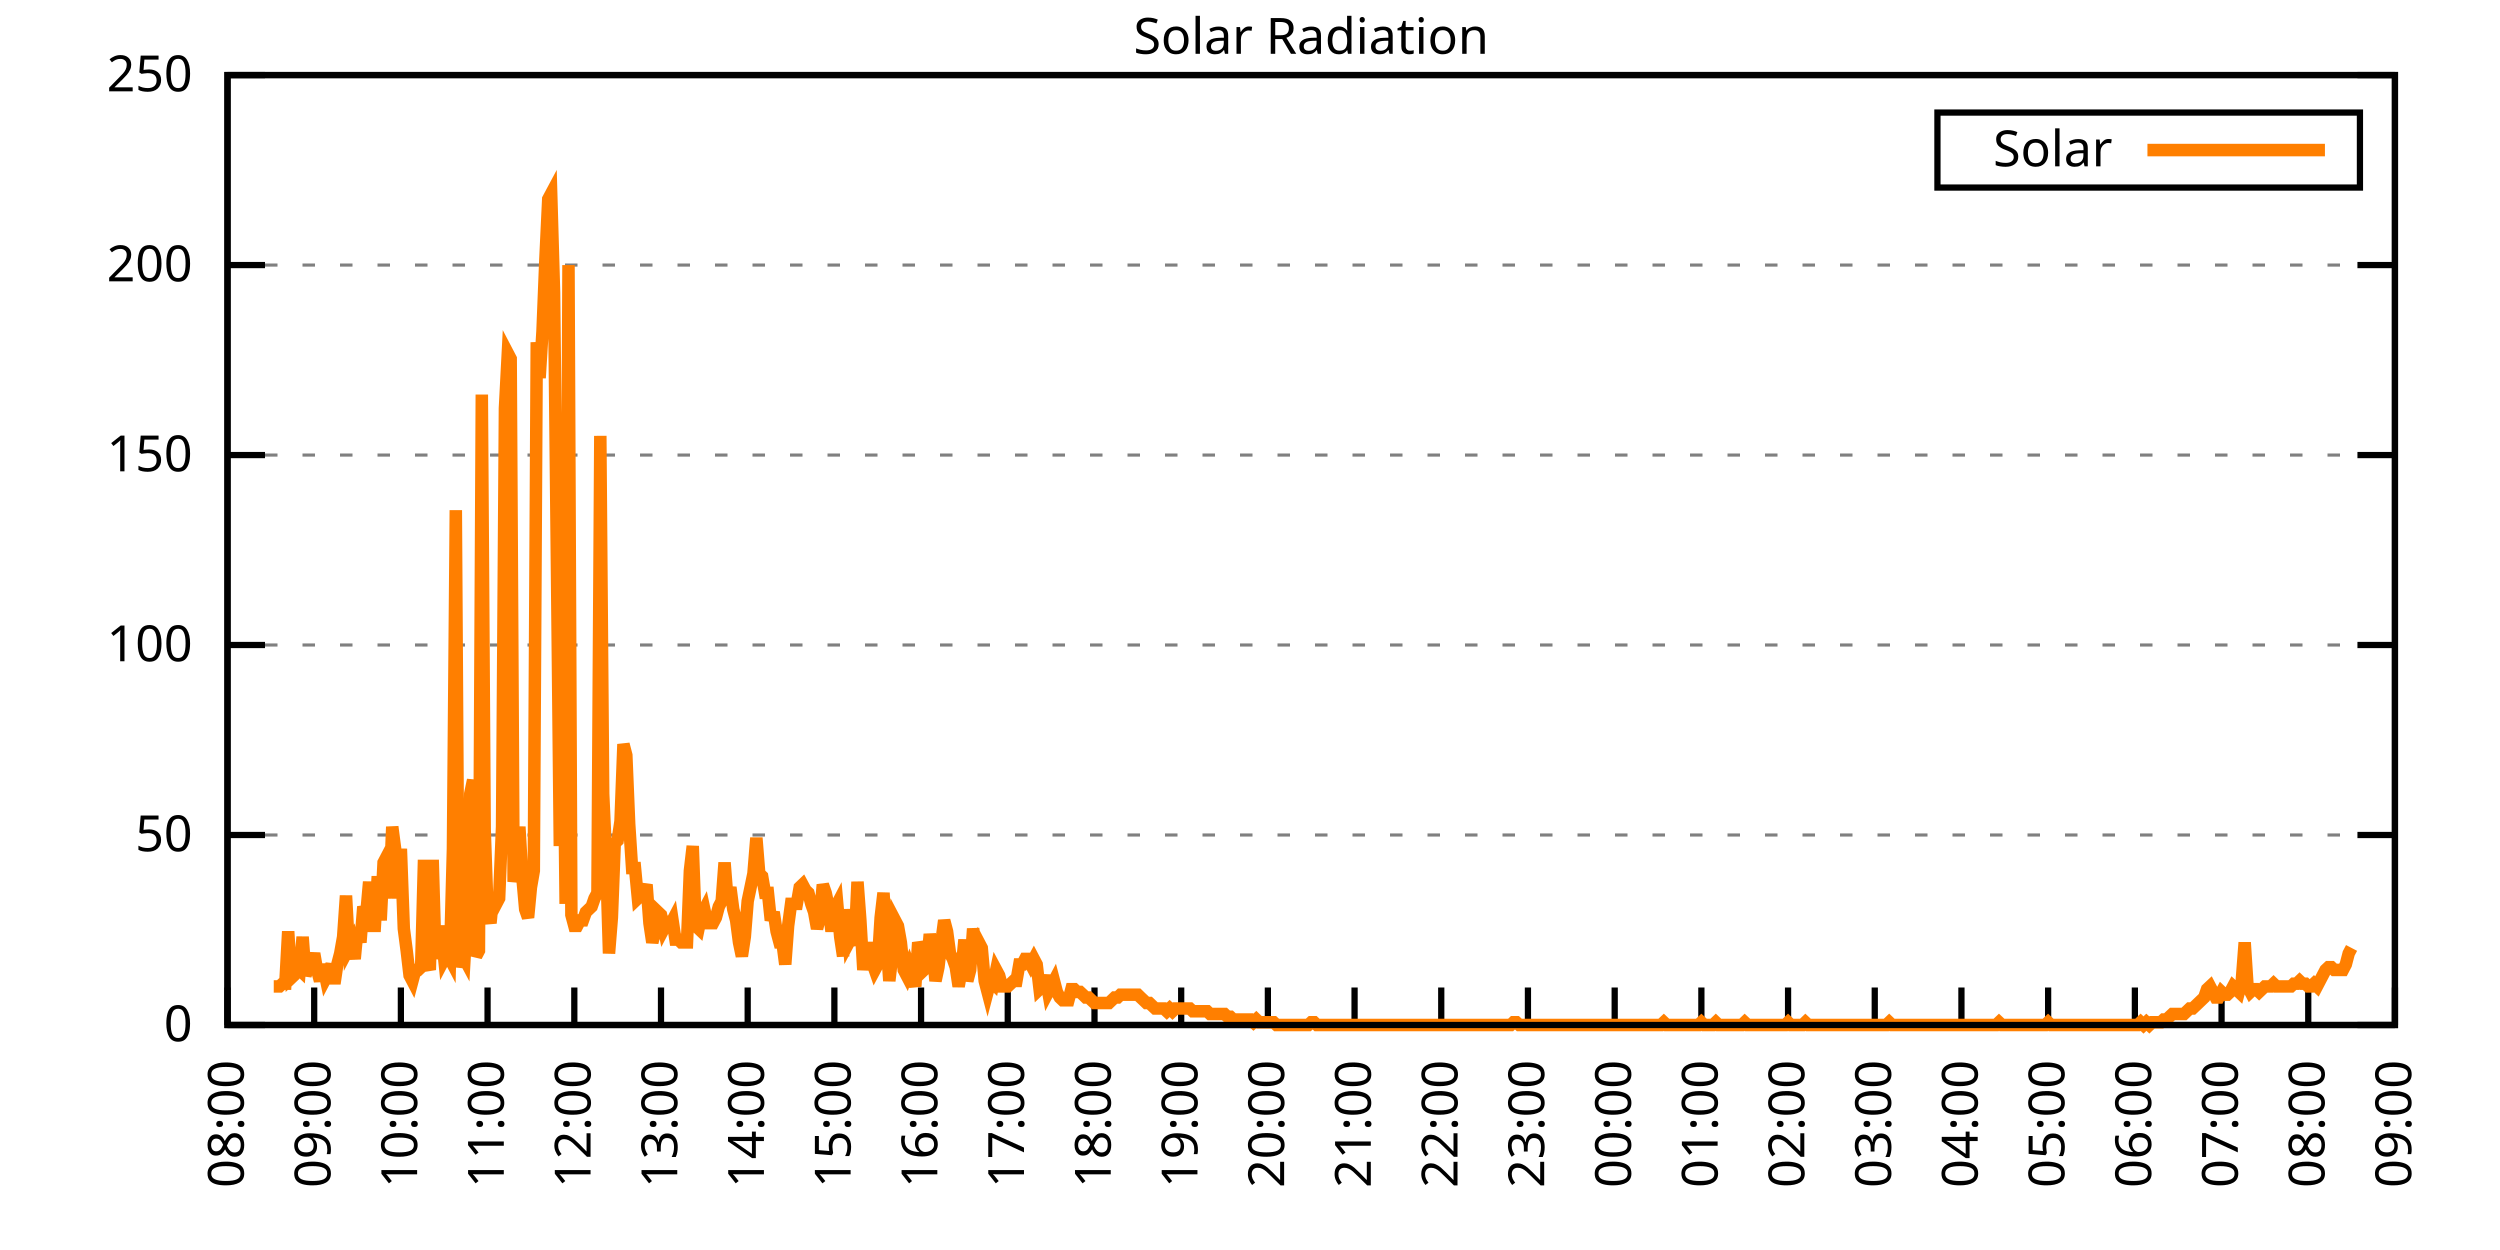
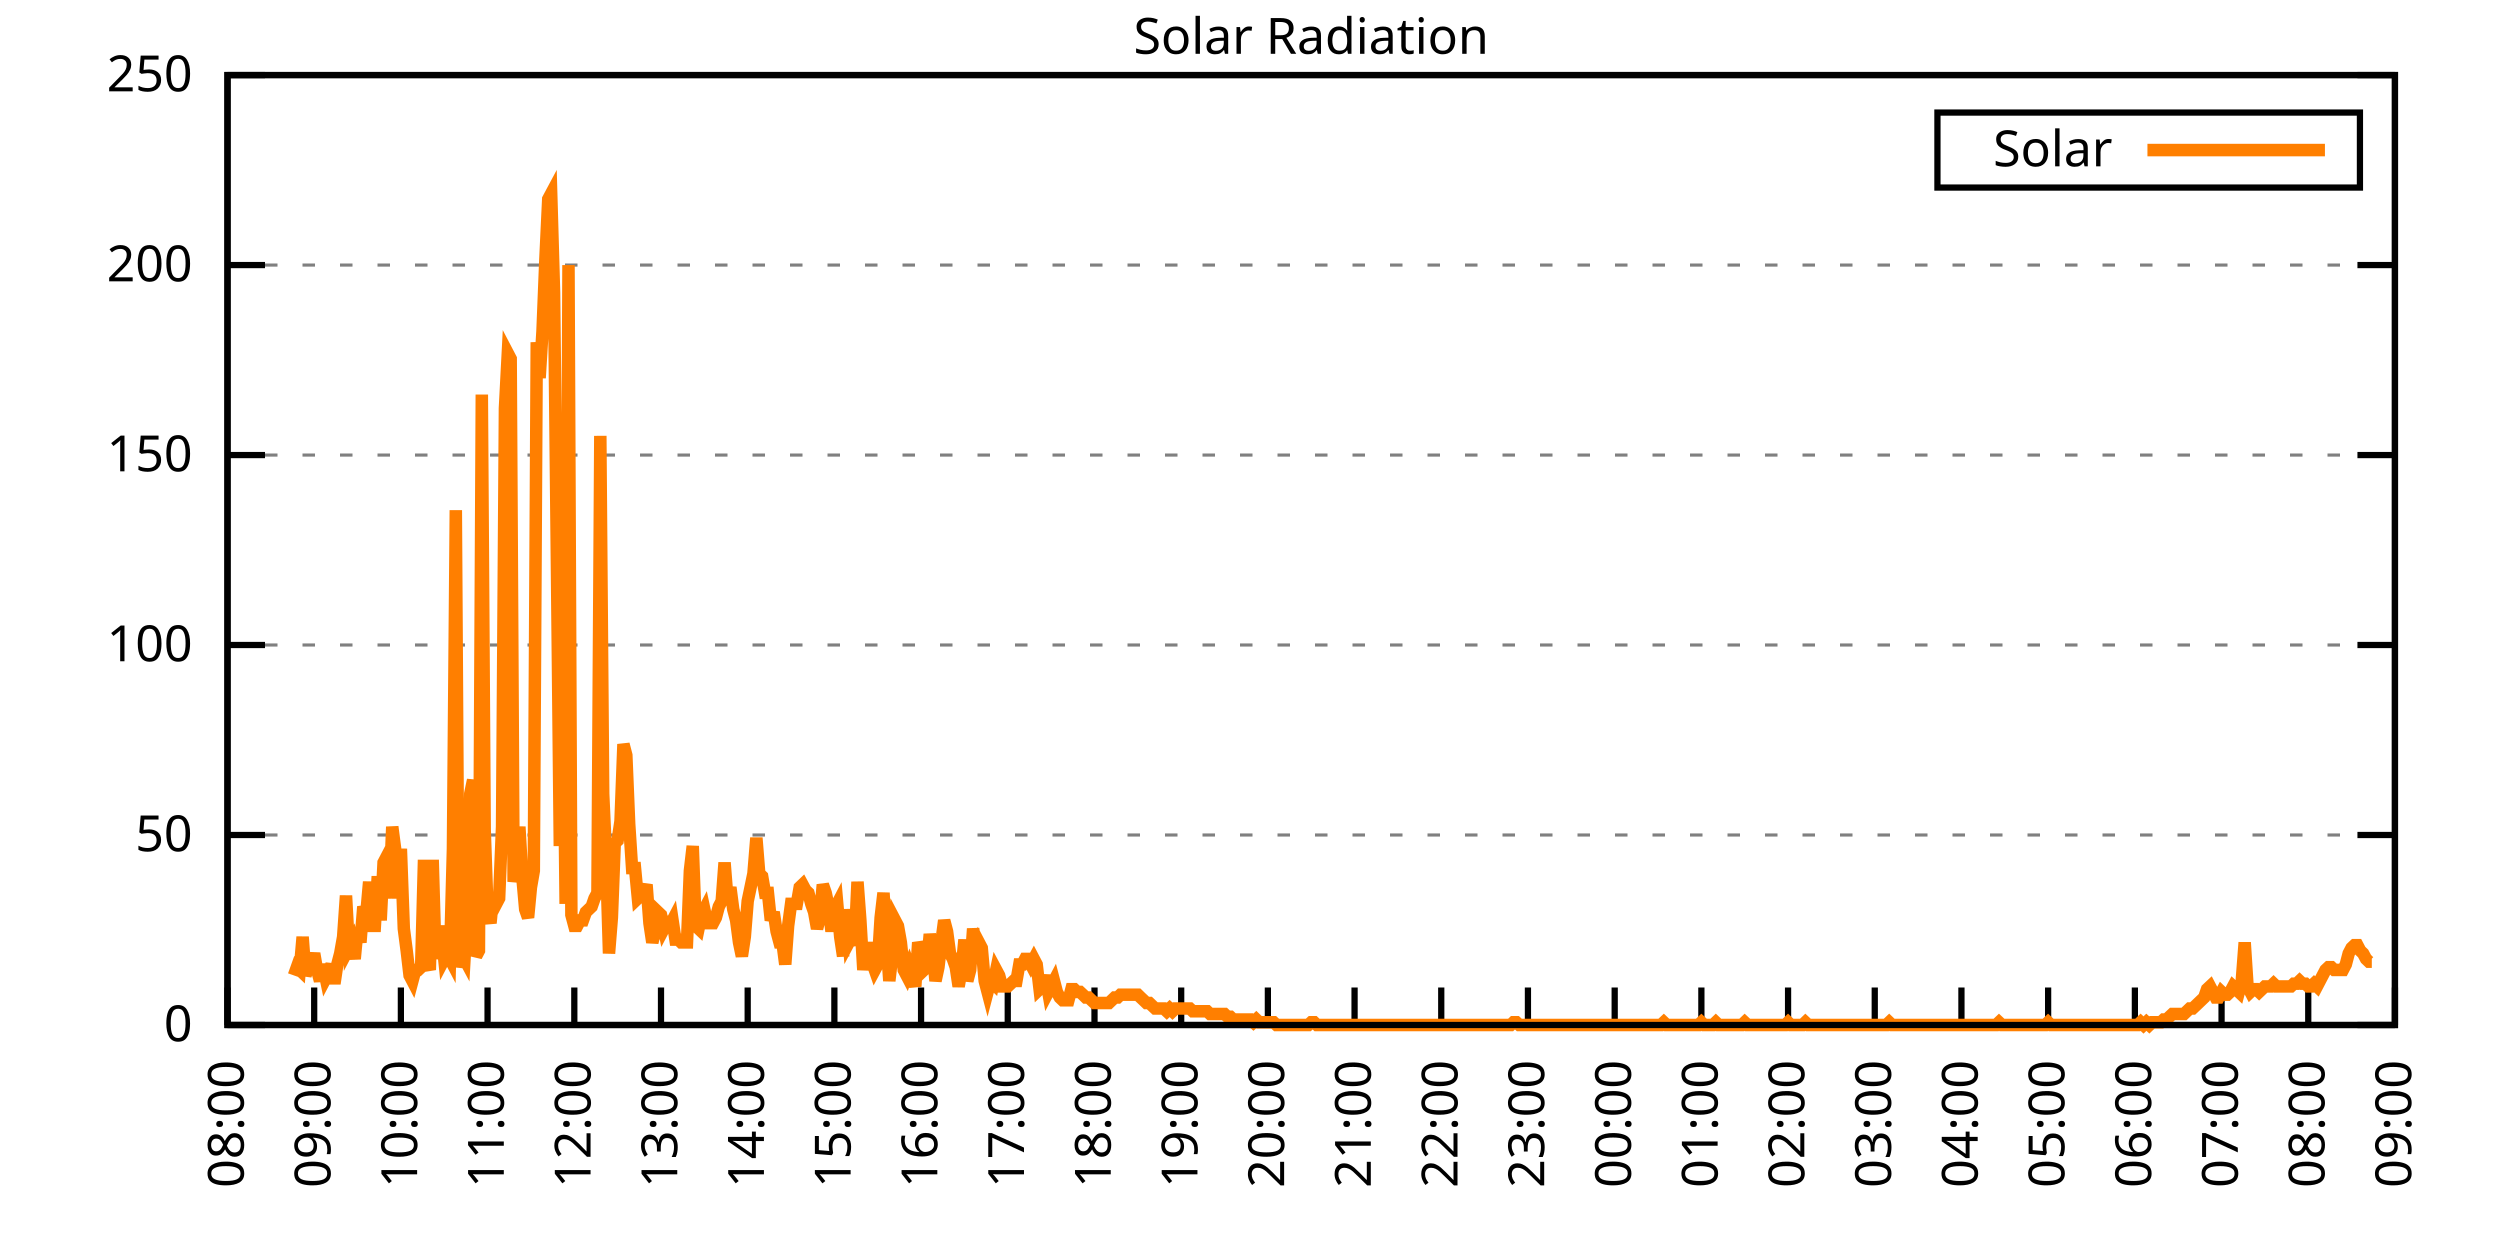
<svg xmlns="http://www.w3.org/2000/svg" xmlns:xlink="http://www.w3.org/1999/xlink" width="400" height="200" viewBox="0 0 400 200">
  <g id="gnuplot_canvas">
    <rect x="0" y="0" width="400" height="200" fill="none" />
    <defs>
      <circle id="gpDot" r="0.5" stroke-width="0.5" stroke="currentColor" />
      <path id="gpPt0" stroke-width="0.333" stroke="currentColor" d="M-1,0 h2 M0,-1 v2" />
      <path id="gpPt1" stroke-width="0.333" stroke="currentColor" d="M-1,-1 L1,1 M1,-1 L-1,1" />
      <path id="gpPt2" stroke-width="0.333" stroke="currentColor" d="M-1,0 L1,0 M0,-1 L0,1 M-1,-1 L1,1 M-1,1 L1,-1" />
      <rect id="gpPt3" stroke-width="0.333" stroke="currentColor" x="-1" y="-1" width="2" height="2" />
      <rect id="gpPt4" stroke-width="0.333" stroke="currentColor" fill="currentColor" x="-1" y="-1" width="2" height="2" />
      <circle id="gpPt5" stroke-width="0.333" stroke="currentColor" cx="0" cy="0" r="1" />
      <use xlink:href="#gpPt5" id="gpPt6" fill="currentColor" stroke="none" />
      <path id="gpPt7" stroke-width="0.333" stroke="currentColor" d="M0,-1.33 L-1.33,0.67 L1.33,0.67 z" />
      <use xlink:href="#gpPt7" id="gpPt8" fill="currentColor" stroke="none" />
      <use xlink:href="#gpPt7" id="gpPt9" stroke="currentColor" transform="rotate(180)" />
      <use xlink:href="#gpPt9" id="gpPt10" fill="currentColor" stroke="none" />
      <use xlink:href="#gpPt3" id="gpPt11" stroke="currentColor" transform="rotate(45)" />
      <use xlink:href="#gpPt11" id="gpPt12" fill="currentColor" stroke="none" />
      <path id="gpPt13" stroke-width="0.333" stroke="currentColor" d="M0,1.330 L1.265,0.411 L0.782,-1.067 L-0.782,-1.076 L-1.265,0.411 z" />
      <use xlink:href="#gpPt13" id="gpPt14" fill="currentColor" stroke="none" />
      <filter id="textbox" filterUnits="objectBoundingBox" x="0" y="0" height="1" width="1">
        <feFlood flood-color="white" flood-opacity="1" result="bgnd" />
        <feComposite in="SourceGraphic" in2="bgnd" operator="atop" />
      </filter>
      <filter id="greybox" filterUnits="objectBoundingBox" x="0" y="0" height="1" width="1">
        <feFlood flood-color="lightgrey" flood-opacity="1" result="grey" />
        <feComposite in="SourceGraphic" in2="grey" operator="atop" />
      </filter>
    </defs>
    <g fill="none" color="white" stroke="currentColor" stroke-width="1.00" stroke-linecap="butt" stroke-linejoin="miter">
</g>
    <g fill="none" color="black" stroke="currentColor" stroke-width="1.00" stroke-linecap="butt" stroke-linejoin="miter">
      <g stroke="none" shape-rendering="crispEdges">
        <polygon fill="rgb(255, 255, 255)" points="36.40,164.00 383.18,164.00 383.18,12.02 36.40,12.02 " />
      </g>
    </g>
    <g fill="none" color="black" stroke="currentColor" stroke-width="1.00" stroke-linecap="butt" stroke-linejoin="miter">
</g>
    <g fill="none" color="black" stroke="black" stroke-width="0.50" stroke-linecap="butt" stroke-linejoin="miter">
</g>
    <g fill="none" color="gray" stroke="currentColor" stroke-width="0.50" stroke-linecap="butt" stroke-linejoin="miter">
      <path stroke="gray" stroke-dasharray="2,4" class="gridline" d="M36.40,164.00 L383.19,164.00  " />
    </g>
    <g fill="none" color="gray" stroke="gray" stroke-width="1.00" stroke-linecap="butt" stroke-linejoin="miter">
</g>
    <g fill="none" color="black" stroke="currentColor" stroke-width="1.00" stroke-linecap="butt" stroke-linejoin="miter">
      <path stroke="black" d="M36.40,164.00 L42.40,164.00 M383.19,164.00 L377.19,164.00  " />
      <g transform="translate(30.80,166.60)" stroke="none" fill="black" font-family="Sans" font-size="8.00" text-anchor="end">
        <text>
          <tspan font-family="Sans"> 0</tspan>
        </text>
      </g>
    </g>
    <g fill="none" color="black" stroke="currentColor" stroke-width="1.00" stroke-linecap="butt" stroke-linejoin="miter">
</g>
    <g fill="none" color="black" stroke="black" stroke-width="0.50" stroke-linecap="butt" stroke-linejoin="miter">
</g>
    <g fill="none" color="gray" stroke="currentColor" stroke-width="0.50" stroke-linecap="butt" stroke-linejoin="miter">
      <path stroke="gray" stroke-dasharray="2,4" class="gridline" d="M36.40,133.60 L383.19,133.60  " />
    </g>
    <g fill="none" color="gray" stroke="gray" stroke-width="1.00" stroke-linecap="butt" stroke-linejoin="miter">
</g>
    <g fill="none" color="black" stroke="currentColor" stroke-width="1.00" stroke-linecap="butt" stroke-linejoin="miter">
      <path stroke="black" d="M36.40,133.60 L42.40,133.60 M383.19,133.60 L377.19,133.60  " />
      <g transform="translate(30.80,136.20)" stroke="none" fill="black" font-family="Sans" font-size="8.00" text-anchor="end">
        <text>
          <tspan font-family="Sans"> 50</tspan>
        </text>
      </g>
    </g>
    <g fill="none" color="black" stroke="currentColor" stroke-width="1.00" stroke-linecap="butt" stroke-linejoin="miter">
</g>
    <g fill="none" color="black" stroke="black" stroke-width="0.50" stroke-linecap="butt" stroke-linejoin="miter">
</g>
    <g fill="none" color="gray" stroke="currentColor" stroke-width="0.50" stroke-linecap="butt" stroke-linejoin="miter">
      <path stroke="gray" stroke-dasharray="2,4" class="gridline" d="M36.40,103.20 L383.19,103.20  " />
    </g>
    <g fill="none" color="gray" stroke="gray" stroke-width="1.00" stroke-linecap="butt" stroke-linejoin="miter">
</g>
    <g fill="none" color="black" stroke="currentColor" stroke-width="1.00" stroke-linecap="butt" stroke-linejoin="miter">
      <path stroke="black" d="M36.40,103.20 L42.40,103.20 M383.19,103.20 L377.19,103.20  " />
      <g transform="translate(30.80,105.80)" stroke="none" fill="black" font-family="Sans" font-size="8.00" text-anchor="end">
        <text>
          <tspan font-family="Sans"> 100</tspan>
        </text>
      </g>
    </g>
    <g fill="none" color="black" stroke="currentColor" stroke-width="1.00" stroke-linecap="butt" stroke-linejoin="miter">
</g>
    <g fill="none" color="black" stroke="black" stroke-width="0.50" stroke-linecap="butt" stroke-linejoin="miter">
</g>
    <g fill="none" color="gray" stroke="currentColor" stroke-width="0.50" stroke-linecap="butt" stroke-linejoin="miter">
      <path stroke="gray" stroke-dasharray="2,4" class="gridline" d="M36.40,72.81 L383.19,72.81  " />
    </g>
    <g fill="none" color="gray" stroke="gray" stroke-width="1.00" stroke-linecap="butt" stroke-linejoin="miter">
</g>
    <g fill="none" color="black" stroke="currentColor" stroke-width="1.00" stroke-linecap="butt" stroke-linejoin="miter">
      <path stroke="black" d="M36.40,72.81 L42.40,72.81 M383.19,72.81 L377.19,72.81  " />
      <g transform="translate(30.80,75.41)" stroke="none" fill="black" font-family="Sans" font-size="8.00" text-anchor="end">
        <text>
          <tspan font-family="Sans"> 150</tspan>
        </text>
      </g>
    </g>
    <g fill="none" color="black" stroke="currentColor" stroke-width="1.00" stroke-linecap="butt" stroke-linejoin="miter">
</g>
    <g fill="none" color="black" stroke="black" stroke-width="0.50" stroke-linecap="butt" stroke-linejoin="miter">
</g>
    <g fill="none" color="gray" stroke="currentColor" stroke-width="0.50" stroke-linecap="butt" stroke-linejoin="miter">
      <path stroke="gray" stroke-dasharray="2,4" class="gridline" d="M36.40,42.41 L383.19,42.41  " />
    </g>
    <g fill="none" color="gray" stroke="gray" stroke-width="1.00" stroke-linecap="butt" stroke-linejoin="miter">
</g>
    <g fill="none" color="black" stroke="currentColor" stroke-width="1.00" stroke-linecap="butt" stroke-linejoin="miter">
      <path stroke="black" d="M36.40,42.41 L42.40,42.41 M383.19,42.41 L377.19,42.41  " />
      <g transform="translate(30.80,45.01)" stroke="none" fill="black" font-family="Sans" font-size="8.00" text-anchor="end">
        <text>
          <tspan font-family="Sans"> 200</tspan>
        </text>
      </g>
    </g>
    <g fill="none" color="black" stroke="currentColor" stroke-width="1.00" stroke-linecap="butt" stroke-linejoin="miter">
</g>
    <g fill="none" color="black" stroke="black" stroke-width="0.50" stroke-linecap="butt" stroke-linejoin="miter">
</g>
    <g fill="none" color="gray" stroke="currentColor" stroke-width="0.50" stroke-linecap="butt" stroke-linejoin="miter">
      <path stroke="gray" stroke-dasharray="2,4" class="gridline" d="M36.40,12.01 L383.19,12.01  " />
    </g>
    <g fill="none" color="gray" stroke="gray" stroke-width="1.00" stroke-linecap="butt" stroke-linejoin="miter">
</g>
    <g fill="none" color="black" stroke="currentColor" stroke-width="1.00" stroke-linecap="butt" stroke-linejoin="miter">
      <path stroke="black" d="M36.40,12.01 L42.40,12.01 M383.19,12.01 L377.19,12.01  " />
      <g transform="translate(30.80,14.61)" stroke="none" fill="black" font-family="Sans" font-size="8.00" text-anchor="end">
        <text>
          <tspan font-family="Sans"> 250</tspan>
        </text>
      </g>
    </g>
    <g fill="none" color="black" stroke="currentColor" stroke-width="1.00" stroke-linecap="butt" stroke-linejoin="miter">
      <path stroke="black" d="M36.40,164.00 L36.40,158.00  " />
      <g transform="translate(39.00,169.60) rotate(270.00)" stroke="none" fill="black" font-family="Sans" font-size="8.00" text-anchor="end">
        <text>
          <tspan font-family="Sans">08:00</tspan>
        </text>
      </g>
    </g>
    <g fill="none" color="black" stroke="currentColor" stroke-width="1.00" stroke-linecap="butt" stroke-linejoin="miter">
      <path stroke="black" d="M50.27,164.00 L50.27,158.00  " />
      <g transform="translate(52.87,169.60) rotate(270.00)" stroke="none" fill="black" font-family="Sans" font-size="8.00" text-anchor="end">
        <text>
          <tspan font-family="Sans">09:00</tspan>
        </text>
      </g>
    </g>
    <g fill="none" color="black" stroke="currentColor" stroke-width="1.00" stroke-linecap="butt" stroke-linejoin="miter">
      <path stroke="black" d="M64.14,164.00 L64.14,158.00  " />
      <g transform="translate(66.74,169.60) rotate(270.00)" stroke="none" fill="black" font-family="Sans" font-size="8.00" text-anchor="end">
        <text>
          <tspan font-family="Sans">10:00</tspan>
        </text>
      </g>
    </g>
    <g fill="none" color="black" stroke="currentColor" stroke-width="1.00" stroke-linecap="butt" stroke-linejoin="miter">
      <path stroke="black" d="M78.01,164.00 L78.01,158.00  " />
      <g transform="translate(80.61,169.60) rotate(270.00)" stroke="none" fill="black" font-family="Sans" font-size="8.00" text-anchor="end">
        <text>
          <tspan font-family="Sans">11:00</tspan>
        </text>
      </g>
    </g>
    <g fill="none" color="black" stroke="currentColor" stroke-width="1.00" stroke-linecap="butt" stroke-linejoin="miter">
      <path stroke="black" d="M91.89,164.00 L91.89,158.00  " />
      <g transform="translate(94.49,169.60) rotate(270.00)" stroke="none" fill="black" font-family="Sans" font-size="8.00" text-anchor="end">
        <text>
          <tspan font-family="Sans">12:00</tspan>
        </text>
      </g>
    </g>
    <g fill="none" color="black" stroke="currentColor" stroke-width="1.00" stroke-linecap="butt" stroke-linejoin="miter">
      <path stroke="black" d="M105.76,164.00 L105.76,158.00  " />
      <g transform="translate(108.36,169.60) rotate(270.00)" stroke="none" fill="black" font-family="Sans" font-size="8.00" text-anchor="end">
        <text>
          <tspan font-family="Sans">13:00</tspan>
        </text>
      </g>
    </g>
    <g fill="none" color="black" stroke="currentColor" stroke-width="1.00" stroke-linecap="butt" stroke-linejoin="miter">
      <path stroke="black" d="M119.63,164.00 L119.63,158.00  " />
      <g transform="translate(122.23,169.60) rotate(270.00)" stroke="none" fill="black" font-family="Sans" font-size="8.00" text-anchor="end">
        <text>
          <tspan font-family="Sans">14:00</tspan>
        </text>
      </g>
    </g>
    <g fill="none" color="black" stroke="currentColor" stroke-width="1.00" stroke-linecap="butt" stroke-linejoin="miter">
      <path stroke="black" d="M133.50,164.00 L133.50,158.00  " />
      <g transform="translate(136.10,169.60) rotate(270.00)" stroke="none" fill="black" font-family="Sans" font-size="8.00" text-anchor="end">
        <text>
          <tspan font-family="Sans">15:00</tspan>
        </text>
      </g>
    </g>
    <g fill="none" color="black" stroke="currentColor" stroke-width="1.00" stroke-linecap="butt" stroke-linejoin="miter">
      <path stroke="black" d="M147.37,164.00 L147.37,158.00  " />
      <g transform="translate(149.97,169.60) rotate(270.00)" stroke="none" fill="black" font-family="Sans" font-size="8.00" text-anchor="end">
        <text>
          <tspan font-family="Sans">16:00</tspan>
        </text>
      </g>
    </g>
    <g fill="none" color="black" stroke="currentColor" stroke-width="1.00" stroke-linecap="butt" stroke-linejoin="miter">
      <path stroke="black" d="M161.24,164.00 L161.24,158.00  " />
      <g transform="translate(163.84,169.60) rotate(270.00)" stroke="none" fill="black" font-family="Sans" font-size="8.00" text-anchor="end">
        <text>
          <tspan font-family="Sans">17:00</tspan>
        </text>
      </g>
    </g>
    <g fill="none" color="black" stroke="currentColor" stroke-width="1.00" stroke-linecap="butt" stroke-linejoin="miter">
      <path stroke="black" d="M175.12,164.00 L175.12,158.00  " />
      <g transform="translate(177.72,169.60) rotate(270.00)" stroke="none" fill="black" font-family="Sans" font-size="8.00" text-anchor="end">
        <text>
          <tspan font-family="Sans">18:00</tspan>
        </text>
      </g>
    </g>
    <g fill="none" color="black" stroke="currentColor" stroke-width="1.00" stroke-linecap="butt" stroke-linejoin="miter">
      <path stroke="black" d="M188.99,164.00 L188.99,158.00  " />
      <g transform="translate(191.59,169.60) rotate(270.00)" stroke="none" fill="black" font-family="Sans" font-size="8.00" text-anchor="end">
        <text>
          <tspan font-family="Sans">19:00</tspan>
        </text>
      </g>
    </g>
    <g fill="none" color="black" stroke="currentColor" stroke-width="1.00" stroke-linecap="butt" stroke-linejoin="miter">
      <path stroke="black" d="M202.86,164.00 L202.86,158.00  " />
      <g transform="translate(205.46,169.60) rotate(270.00)" stroke="none" fill="black" font-family="Sans" font-size="8.00" text-anchor="end">
        <text>
          <tspan font-family="Sans">20:00</tspan>
        </text>
      </g>
    </g>
    <g fill="none" color="black" stroke="currentColor" stroke-width="1.00" stroke-linecap="butt" stroke-linejoin="miter">
      <path stroke="black" d="M216.73,164.00 L216.73,158.00  " />
      <g transform="translate(219.33,169.60) rotate(270.00)" stroke="none" fill="black" font-family="Sans" font-size="8.00" text-anchor="end">
        <text>
          <tspan font-family="Sans">21:00</tspan>
        </text>
      </g>
    </g>
    <g fill="none" color="black" stroke="currentColor" stroke-width="1.00" stroke-linecap="butt" stroke-linejoin="miter">
      <path stroke="black" d="M230.60,164.00 L230.60,158.00  " />
      <g transform="translate(233.20,169.60) rotate(270.00)" stroke="none" fill="black" font-family="Sans" font-size="8.00" text-anchor="end">
        <text>
          <tspan font-family="Sans">22:00</tspan>
        </text>
      </g>
    </g>
    <g fill="none" color="black" stroke="currentColor" stroke-width="1.00" stroke-linecap="butt" stroke-linejoin="miter">
      <path stroke="black" d="M244.47,164.00 L244.47,158.00  " />
      <g transform="translate(247.07,169.60) rotate(270.00)" stroke="none" fill="black" font-family="Sans" font-size="8.00" text-anchor="end">
        <text>
          <tspan font-family="Sans">23:00</tspan>
        </text>
      </g>
    </g>
    <g fill="none" color="black" stroke="currentColor" stroke-width="1.00" stroke-linecap="butt" stroke-linejoin="miter">
      <path stroke="black" d="M258.35,164.00 L258.35,158.00  " />
      <g transform="translate(260.95,169.60) rotate(270.00)" stroke="none" fill="black" font-family="Sans" font-size="8.00" text-anchor="end">
        <text>
          <tspan font-family="Sans">00:00</tspan>
        </text>
      </g>
    </g>
    <g fill="none" color="black" stroke="currentColor" stroke-width="1.00" stroke-linecap="butt" stroke-linejoin="miter">
      <path stroke="black" d="M272.22,164.00 L272.22,158.00  " />
      <g transform="translate(274.82,169.60) rotate(270.00)" stroke="none" fill="black" font-family="Sans" font-size="8.00" text-anchor="end">
        <text>
          <tspan font-family="Sans">01:00</tspan>
        </text>
      </g>
    </g>
    <g fill="none" color="black" stroke="currentColor" stroke-width="1.00" stroke-linecap="butt" stroke-linejoin="miter">
      <path stroke="black" d="M286.09,164.00 L286.09,158.00  " />
      <g transform="translate(288.69,169.60) rotate(270.00)" stroke="none" fill="black" font-family="Sans" font-size="8.00" text-anchor="end">
        <text>
          <tspan font-family="Sans">02:00</tspan>
        </text>
      </g>
    </g>
    <g fill="none" color="black" stroke="currentColor" stroke-width="1.00" stroke-linecap="butt" stroke-linejoin="miter">
      <path stroke="black" d="M299.96,164.00 L299.96,158.00  " />
      <g transform="translate(302.56,169.60) rotate(270.00)" stroke="none" fill="black" font-family="Sans" font-size="8.00" text-anchor="end">
        <text>
          <tspan font-family="Sans">03:00</tspan>
        </text>
      </g>
    </g>
    <g fill="none" color="black" stroke="currentColor" stroke-width="1.00" stroke-linecap="butt" stroke-linejoin="miter">
      <path stroke="black" d="M313.83,164.00 L313.83,158.00  " />
      <g transform="translate(316.43,169.60) rotate(270.00)" stroke="none" fill="black" font-family="Sans" font-size="8.00" text-anchor="end">
        <text>
          <tspan font-family="Sans">04:00</tspan>
        </text>
      </g>
    </g>
    <g fill="none" color="black" stroke="currentColor" stroke-width="1.00" stroke-linecap="butt" stroke-linejoin="miter">
      <path stroke="black" d="M327.70,164.00 L327.70,158.00  " />
      <g transform="translate(330.30,169.60) rotate(270.00)" stroke="none" fill="black" font-family="Sans" font-size="8.00" text-anchor="end">
        <text>
          <tspan font-family="Sans">05:00</tspan>
        </text>
      </g>
    </g>
    <g fill="none" color="black" stroke="currentColor" stroke-width="1.00" stroke-linecap="butt" stroke-linejoin="miter">
      <path stroke="black" d="M341.58,164.00 L341.58,158.00  " />
      <g transform="translate(344.18,169.60) rotate(270.00)" stroke="none" fill="black" font-family="Sans" font-size="8.00" text-anchor="end">
        <text>
          <tspan font-family="Sans">06:00</tspan>
        </text>
      </g>
    </g>
    <g fill="none" color="black" stroke="currentColor" stroke-width="1.00" stroke-linecap="butt" stroke-linejoin="miter">
      <path stroke="black" d="M355.45,164.00 L355.45,158.00  " />
      <g transform="translate(358.05,169.60) rotate(270.00)" stroke="none" fill="black" font-family="Sans" font-size="8.00" text-anchor="end">
        <text>
          <tspan font-family="Sans">07:00</tspan>
        </text>
      </g>
    </g>
    <g fill="none" color="black" stroke="currentColor" stroke-width="1.00" stroke-linecap="butt" stroke-linejoin="miter">
      <path stroke="black" d="M369.32,164.00 L369.32,158.00  " />
      <g transform="translate(371.92,169.60) rotate(270.00)" stroke="none" fill="black" font-family="Sans" font-size="8.00" text-anchor="end">
        <text>
          <tspan font-family="Sans">08:00</tspan>
        </text>
      </g>
    </g>
    <g fill="none" color="black" stroke="currentColor" stroke-width="1.00" stroke-linecap="butt" stroke-linejoin="miter">
      <path stroke="black" d="M383.19,164.00 L383.19,158.00  " />
      <g transform="translate(385.79,169.60) rotate(270.00)" stroke="none" fill="black" font-family="Sans" font-size="8.00" text-anchor="end">
        <text>
          <tspan font-family="Sans">09:00</tspan>
        </text>
      </g>
    </g>
    <g fill="none" color="black" stroke="currentColor" stroke-width="1.00" stroke-linecap="butt" stroke-linejoin="miter">
</g>
    <g fill="none" color="black" stroke="currentColor" stroke-width="1.00" stroke-linecap="butt" stroke-linejoin="miter">
      <path stroke="black" d="M36.40,12.01 L36.40,164.00 L383.19,164.00 L383.19,12.01 L36.40,12.01 Z  " />
    </g>
    <g fill="none" color="black" stroke="currentColor" stroke-width="1.00" stroke-linecap="butt" stroke-linejoin="miter">
</g>
    <g fill="none" color="black" stroke="currentColor" stroke-width="1.00" stroke-linecap="butt" stroke-linejoin="miter">
      <path stroke="black" d="M309.99,30.01 L309.99,18.01 L377.59,18.01 L377.59,30.01 L309.99,30.01 Z  " />
    </g>
    <g id="Solar_Radiation_plot_1">
      <g fill="none" color="white" stroke="black" stroke-width="2.00" stroke-linecap="butt" stroke-linejoin="miter">
</g>
      <g fill="none" color="black" stroke="currentColor" stroke-width="2.00" stroke-linecap="butt" stroke-linejoin="miter">
        <g transform="translate(337.99,26.61)" stroke="none" fill="black" font-family="Sans" font-size="8.00" text-anchor="end">
          <text>
            <tspan font-family="Sans">Solar</tspan>
          </text>
        </g>
      </g>
      <g fill="none" color="black" stroke="currentColor" stroke-width="2.00" stroke-linecap="butt" stroke-linejoin="miter">
-         <path stroke="rgb(255, 127,   0)" d="M343.59,24.01 L371.99,24.01 M43.80,157.83 L44.26,157.83 L44.72,157.83 L45.19,157.39 L45.65,157.39 L46.11,149.02   L46.57,156.51 L47.03,156.07 L47.50,154.75 L47.96,155.19 L48.42,149.90 L48.88,156.07 L49.35,154.75 L49.81,154.31   L50.27,152.55 L50.73,155.19 L51.20,156.95 L51.66,154.31 L52.12,156.51 L52.58,155.63 L53.05,154.31 L53.51,157.39   L53.97,154.31 L54.43,152.55 L54.90,149.90 L55.36,143.30 L55.82,151.67 L56.28,150.79 L56.75,153.43 L57.21,148.58   L57.67,150.79 L58.13,145.06 L58.59,146.38 L59.06,141.09 L59.52,148.14 L59.98,148.14 L60.44,140.21 L60.91,147.26   L61.37,138.01 L61.83,137.13 L62.29,143.74 L62.76,132.28 L63.22,135.81 L63.68,143.74 L64.14,135.81 L64.61,148.58   L65.07,152.11 L65.53,156.07 L65.99,156.95 L66.46,155.19 L66.92,155.19 L67.38,154.75 L67.84,137.57 L68.30,153.87   L68.77,155.19 L69.23,137.57 L69.69,153.43 L70.15,149.02 L70.62,149.02 L71.08,153.43 L71.54,152.55 L72.00,153.43   L72.47,135.81 L72.93,81.63 L73.39,154.75 L73.85,152.55 L74.32,153.43 L74.78,145.50 L75.24,127.00 L75.70,124.80   L76.17,152.99 L76.63,152.11 L77.09,63.13 L77.55,132.73 L78.01,145.94 L78.48,147.70 L78.94,142.86 L79.40,144.62   L79.86,143.74 L80.33,132.28 L80.79,65.33 L81.25,56.52 L81.71,57.40 L82.18,141.09 L82.64,138.45 L83.10,132.28   L83.56,140.21 L84.03,145.50 L84.49,146.82 L84.95,141.98 L85.41,139.33 L85.88,54.76 L86.34,60.48 L86.80,53.00   L87.26,41.54 L87.72,31.85 L88.19,30.97 L88.65,46.83 L89.11,90.44 L89.57,135.37 L90.04,103.65 L90.50,144.62   L90.96,42.42 L91.42,146.38 L91.89,148.14 L92.35,148.14 L92.81,147.26 L93.27,147.26 L93.74,145.94 L94.20,145.50   L94.66,145.06 L95.12,143.74 L95.59,142.86 L96.05,69.74 L96.51,127.00 L96.97,137.13 L97.44,152.55 L97.90,146.82   L98.36,134.93 L98.82,134.49 L99.28,131.40 L99.75,119.07 L100.21,120.83 L100.67,131.84 L101.13,138.89 L101.60,138.89   L102.06,143.74 L102.52,143.30 L102.98,142.86 L103.45,141.54 L103.91,147.70 L104.37,150.79 L104.83,149.02 L105.30,145.94   L105.76,146.38 L106.22,148.58 L106.68,147.70 L107.15,148.14 L107.61,147.26 L108.07,150.34 L108.53,150.34 L108.99,150.79   L109.46,150.79 L109.92,150.79 L110.38,139.33 L110.84,135.37 L111.31,148.14 L111.77,148.58 L112.23,146.38 L112.69,145.50   L113.16,147.70 L113.62,147.70 L114.08,147.70 L114.54,146.82 L115.01,145.06 L115.47,144.18 L115.93,138.01 L116.39,143.74   L116.86,141.98 L117.32,145.50 L117.78,147.26 L118.24,150.79 L118.70,152.99 L119.17,149.90 L119.63,144.18 L120.09,141.98   L120.55,139.77 L121.02,134.05 L121.48,139.77 L121.94,140.21 L122.40,142.86 L122.87,142.86 L123.33,147.26 L123.79,145.94   L124.25,149.02 L124.72,150.79 L125.18,150.79 L125.64,154.31 L126.10,148.14 L126.57,144.62 L127.03,144.62 L127.49,144.62   L127.95,141.98 L128.41,141.54 L128.88,142.42 L129.34,142.86 L129.80,144.62 L130.26,145.94 L130.73,148.58 L131.19,146.82   L131.65,141.54 L132.11,142.86 L132.58,145.06 L133.04,149.02 L133.50,145.50 L133.96,144.62 L134.43,149.90 L134.89,152.99   L135.35,145.50 L135.81,150.79 L136.28,149.90 L136.74,151.23 L137.20,141.09 L137.66,147.26 L138.13,155.19 L138.59,151.67   L139.05,151.67 L139.51,153.87 L139.97,155.19 L140.44,154.31 L140.90,146.82 L141.36,142.86 L141.82,150.34 L142.29,156.95   L142.75,152.99 L143.21,147.26 L143.67,148.14 L144.14,150.79 L144.60,155.19 L145.06,156.07 L145.52,154.75 L145.99,156.07   L146.45,157.83 L146.91,150.79 L147.37,152.11 L147.84,155.19 L148.30,154.75 L148.76,149.46 L149.22,152.11 L149.68,156.95   L150.15,154.75 L150.61,150.79 L151.07,147.26 L151.53,149.02 L152.00,152.55 L152.46,153.43 L152.92,154.75 L153.38,157.83   L153.85,155.19 L154.31,150.34 L154.77,156.95 L155.23,155.19 L155.70,148.58 L156.16,152.11 L156.62,150.79 L157.08,151.67   L157.55,156.95 L158.01,158.71 L158.47,156.95 L158.93,157.39 L159.39,155.19 L159.86,156.07 L160.32,157.83 L160.78,157.83   L161.24,157.83 L161.71,157.39 L162.17,156.95 L162.63,156.95 L163.09,154.31 L163.56,154.31 L164.02,153.43 L164.48,153.43   L164.94,154.31 L165.41,153.43 L165.87,154.31 L166.33,158.27 L166.79,157.83 L167.26,156.07 L167.72,158.71 L168.18,157.83   L168.64,156.95 L169.10,158.71 L169.57,159.60 L170.03,160.04 L170.49,160.04 L170.95,160.04 L171.42,158.27 L171.88,158.27   L172.34,158.71 L172.80,158.71 L173.27,159.15 L173.73,159.60 L174.19,159.60 L174.65,160.04 L175.12,160.48 L175.58,160.48   L176.04,160.48 L176.50,160.48 L176.97,160.48 L177.43,160.48 L177.89,160.04 L178.35,159.60 L178.82,159.60 L179.28,159.15   L179.74,159.15 L180.20,159.15 L180.66,159.15 L181.13,159.15 L181.59,159.15 L182.05,159.15 L182.51,159.60 L182.98,160.04   L183.44,160.48 L183.90,160.48 L184.36,160.92 L184.83,161.36 L185.29,161.36 L185.75,161.36 L186.21,161.36 L186.68,161.80   L187.14,161.36 L187.60,161.80 L188.06,161.36 L188.53,161.36 L188.99,161.36 L189.45,161.36 L189.91,161.36 L190.37,161.36   L190.84,161.80 L191.30,161.80 L191.76,161.80 L192.22,161.80 L192.69,161.80 L193.15,161.80 L193.61,162.24 L194.07,162.24   L194.54,162.24 L195.00,162.24 L195.46,162.24 L195.92,162.24 L196.39,162.68 L196.85,162.68 L197.31,163.12 L197.77,163.12   L198.24,163.12 L198.70,163.12 L199.16,163.12 L199.62,163.12 L200.08,163.12 L200.55,163.56 L201.01,163.12 L201.47,163.56   L201.93,163.56 L202.40,163.56 L202.86,163.56 L203.32,163.56 L203.78,163.56 L204.25,164.00 L204.71,164.00 L205.17,164.00   L205.63,164.00 L206.10,164.00 L206.56,164.00 L207.02,164.00 L207.48,164.00 L207.95,164.00 L208.41,164.00 L208.87,164.00   L209.33,164.00 L209.80,163.56 L210.26,163.56 L210.72,164.00 L211.18,164.00 L211.64,164.00 L212.11,164.00 L212.57,164.00   L213.03,164.00 L213.49,164.00 L213.96,164.00 L214.42,164.00 L214.88,164.00 L215.34,164.00 L215.81,164.00 L216.27,164.00   L216.73,164.00 L217.19,164.00 L217.66,164.00 L218.12,164.00 L218.58,164.00 L219.04,164.00 L219.51,164.00 L219.97,164.00   L220.43,164.00 L220.89,164.00 L221.35,164.00 L221.82,164.00 L222.28,164.00 L222.74,164.00 L223.20,164.00 L223.67,164.00   L224.13,164.00 L224.59,164.00 L225.05,164.00 L225.52,164.00 L225.98,164.00 L226.44,164.00 L226.90,164.00 L227.37,164.00   L227.83,164.00 L228.29,164.00 L228.75,164.00 L229.22,164.00 L229.68,164.00 L230.14,164.00 L230.60,164.00 L231.06,164.00   L231.53,164.00 L231.99,164.00 L232.45,164.00 L232.91,164.00 L233.38,164.00 L233.84,164.00 L234.30,164.00 L234.76,164.00   L235.23,164.00 L235.69,164.00 L236.15,164.00 L236.61,164.00 L237.08,164.00 L237.54,164.00 L238.00,164.00 L238.46,164.00   L238.93,164.00 L239.39,164.00 L239.85,164.00 L240.31,164.00 L240.77,164.00 L241.24,164.00 L241.70,164.00 L242.16,163.56   L242.62,163.56 L243.09,164.00 L243.55,164.00 L244.01,164.00 L244.47,164.00 L244.94,164.00 L245.40,164.00 L245.86,164.00   L246.32,164.00 L246.79,164.00 L247.25,164.00 L247.71,164.00 L248.17,164.00 L248.64,164.00 L249.10,164.00 L249.56,164.00   L250.02,164.00 L250.49,164.00 L250.95,164.00 L251.41,164.00 L251.87,164.00 L252.33,164.00 L252.80,164.00 L253.26,164.00   L253.72,164.00 L254.18,164.00 L254.65,164.00 L255.11,164.00 L255.57,164.00 L256.03,164.00 L256.50,164.00 L256.96,164.00   L257.42,164.00 L257.88,164.00 L258.35,164.00 L258.81,164.00 L259.27,164.00 L259.73,164.00 L260.20,164.00 L260.66,164.00   L261.12,164.00 L261.58,164.00 L262.04,164.00 L262.51,164.00 L262.97,164.00 L263.43,164.00 L263.89,164.00 L264.36,164.00   L264.82,164.00 L265.28,164.00 L265.74,164.00 L266.21,163.56 L266.67,164.00 L267.13,164.00 L267.59,164.00 L268.06,164.00   L268.52,164.00 L268.98,164.00 L269.44,164.00 L269.91,164.00 L270.37,164.00 L270.83,164.00 L271.29,164.00 L271.75,164.00   L272.22,163.56 L272.68,164.00 L273.14,164.00 L273.60,164.00 L274.07,164.00 L274.53,163.56 L274.99,164.00 L275.45,164.00   L275.92,164.00 L276.38,164.00 L276.84,164.00 L277.30,164.00 L277.77,164.00 L278.23,164.00 L278.69,164.00 L279.15,163.56   L279.62,164.00 L280.08,164.00 L280.54,164.00 L281.00,164.00 L281.46,164.00 L281.93,164.00 L282.39,164.00 L282.85,164.00   L283.31,164.00 L283.78,164.00 L284.24,164.00 L284.70,164.00 L285.16,164.00 L285.63,164.00 L286.09,163.56 L286.55,164.00   L287.01,164.00 L287.48,164.00 L287.94,164.00 L288.40,164.00 L288.86,163.56 L289.33,164.00 L289.79,164.00 L290.25,164.00   L290.71,164.00 L291.18,164.00 L291.64,164.00 L292.10,164.00 L292.56,164.00 L293.02,164.00 L293.49,164.00 L293.95,164.00   L294.41,164.00 L294.87,164.00 L295.34,164.00 L295.80,164.00 L296.26,164.00 L296.72,164.00 L297.19,164.00 L297.65,164.00   L298.11,164.00 L298.57,164.00 L299.04,164.00 L299.50,164.00 L299.96,164.00 L300.42,164.00 L300.89,164.00 L301.35,164.00   L301.81,164.00 L302.27,163.56 L302.73,164.00 L303.20,164.00 L303.66,164.00 L304.12,164.00 L304.58,164.00 L305.05,164.00   L305.51,164.00 L305.97,164.00 L306.43,164.00 L306.90,164.00 L307.36,164.00 L307.82,164.00 L308.28,164.00 L308.75,164.00   L309.21,164.00 L309.67,164.00 L310.13,164.00 L310.60,164.00 L311.06,164.00 L311.52,164.00 L311.98,164.00 L312.44,164.00   L312.91,164.00 L313.37,164.00 L313.83,164.00 L314.29,164.00 L314.76,164.00 L315.22,164.00 L315.68,164.00 L316.14,164.00   L316.61,164.00 L317.07,164.00 L317.53,164.00 L317.99,164.00 L318.46,164.00 L318.92,164.00 L319.38,164.00 L319.84,163.56   L320.31,164.00 L320.77,164.00 L321.23,164.00 L321.69,164.00 L322.15,164.00 L322.62,164.00 L323.08,164.00 L323.54,164.00   L324.00,164.00 L324.47,164.00 L324.93,164.00 L325.39,164.00 L325.85,164.00 L326.32,164.00 L326.78,164.00 L327.24,164.00   L327.70,163.56 L328.17,164.00 L328.63,164.00 L329.09,164.00 L329.55,164.00 L330.02,164.00 L330.48,164.00 L330.94,164.00   L331.40,164.00 L331.87,164.00 L332.33,164.00 L332.79,164.00 L333.25,164.00 L333.71,164.00 L334.18,164.00 L334.64,164.00   L335.10,164.00 L335.56,164.00 L336.03,164.00 L336.49,164.00 L336.95,164.00 L337.41,164.00 L337.88,164.00 L338.34,164.00   L338.80,164.00 L339.26,164.00 L339.73,164.00 L340.19,164.00 L340.65,164.00 L341.11,164.00 L341.58,164.00 L342.04,164.00   L342.50,163.56 L342.96,164.00 L343.42,163.56 L343.89,164.00 L344.35,163.56 L344.81,163.56 L345.27,163.56 L345.74,163.56   L346.20,163.12 L346.66,163.12 L347.12,162.68 L347.59,162.24 L348.05,162.24 L348.51,162.24 L348.97,162.24 L349.44,162.24   L349.90,161.80 L350.36,161.36 L350.82,161.36 L351.29,160.92 L351.75,160.48 L352.21,160.04 L352.67,159.60 L353.13,158.27   L353.60,157.83 L354.06,158.71 L354.52,159.60 L354.98,159.60 L355.45,158.71 L355.91,159.15 L356.37,159.15 L356.83,158.71   L357.30,157.83 L357.76,158.27 L358.22,158.71 L358.68,156.95 L359.15,150.79 L359.61,157.83 L360.07,158.71 L360.53,158.27   L361.00,158.27 L361.46,158.71 L361.92,158.27 L362.38,157.83 L362.84,157.83 L363.31,157.83 L363.77,157.39 L364.23,157.83   L364.69,157.83 L365.16,157.83 L365.62,157.83 L366.08,157.83 L366.54,157.83 L367.01,157.39 L367.47,157.39 L367.93,156.95   L368.39,157.39 L368.86,157.39 L369.32,157.83 L369.78,157.83 L370.24,157.39 L370.71,157.83 L371.17,156.95 L371.63,156.07   L372.09,155.19 L372.56,154.75 L373.02,154.75 L373.48,155.19 L373.94,155.19 L374.40,155.19 L374.87,155.19 L375.33,154.31   L375.79,152.55 L376.25,151.67  " />
+         <path stroke="rgb(255, 127,   0)" d="M343.59,24.01 L371.99,24.01 M47.03,156.07 L47.50,154.75 L47.96,155.19 L48.42,149.90 L48.88,156.07 L49.35,154.75   L49.81,154.31 L50.27,152.55 L50.73,155.19 L51.20,156.95 L51.66,154.31 L52.12,156.51 L52.58,155.63 L53.05,154.31   L53.51,157.39 L53.97,154.31 L54.43,152.55 L54.90,149.90 L55.36,143.30 L55.82,151.67 L56.28,150.79 L56.75,153.43   L57.21,148.58 L57.67,150.79 L58.13,145.06 L58.59,146.38 L59.06,141.09 L59.52,148.14 L59.98,148.14 L60.44,140.21   L60.91,147.26 L61.37,138.01 L61.83,137.13 L62.29,143.74 L62.76,132.28 L63.22,135.81 L63.68,143.74 L64.14,135.81   L64.61,148.58 L65.07,152.11 L65.53,156.07 L65.99,156.95 L66.46,155.19 L66.92,155.19 L67.38,154.75 L67.84,137.57   L68.30,153.87 L68.77,155.19 L69.23,137.57 L69.69,153.43 L70.15,149.02 L70.62,149.02 L71.08,153.43 L71.54,152.55   L72.00,153.43 L72.47,135.81 L72.93,81.63 L73.39,154.75 L73.85,152.55 L74.32,153.43 L74.78,145.50 L75.24,127.00   L75.70,124.80 L76.17,152.99 L76.63,152.11 L77.09,63.13 L77.55,132.73 L78.01,145.94 L78.48,147.70 L78.94,142.86   L79.40,144.62 L79.86,143.74 L80.33,132.28 L80.79,65.33 L81.25,56.52 L81.71,57.40 L82.18,141.09 L82.64,138.45   L83.10,132.28 L83.56,140.21 L84.03,145.50 L84.49,146.82 L84.95,141.98 L85.41,139.33 L85.88,54.76 L86.34,60.48   L86.80,53.00 L87.26,41.54 L87.72,31.85 L88.19,30.97 L88.65,46.83 L89.11,90.44 L89.57,135.37 L90.04,103.65   L90.50,144.62 L90.96,42.42 L91.42,146.38 L91.89,148.14 L92.35,148.14 L92.81,147.26 L93.27,147.26 L93.74,145.94   L94.20,145.50 L94.66,145.06 L95.12,143.74 L95.59,142.86 L96.05,69.74 L96.51,127.00 L96.97,137.13 L97.44,152.55   L97.90,146.82 L98.36,134.93 L98.82,134.49 L99.28,131.40 L99.75,119.07 L100.21,120.83 L100.67,131.84 L101.13,138.89   L101.60,138.89 L102.06,143.74 L102.52,143.30 L102.98,142.86 L103.45,141.54 L103.91,147.70 L104.37,150.79 L104.83,149.02   L105.30,145.94 L105.76,146.38 L106.22,148.58 L106.68,147.70 L107.15,148.14 L107.61,147.26 L108.07,150.34 L108.53,150.34   L108.99,150.79 L109.46,150.79 L109.92,150.79 L110.38,139.33 L110.84,135.37 L111.31,148.14 L111.77,148.58 L112.23,146.38   L112.69,145.50 L113.16,147.70 L113.62,147.70 L114.08,147.70 L114.54,146.82 L115.01,145.06 L115.47,144.18 L115.93,138.01   L116.39,143.74 L116.86,141.98 L117.32,145.50 L117.78,147.26 L118.24,150.79 L118.70,152.99 L119.17,149.90 L119.63,144.18   L120.09,141.98 L120.55,139.77 L121.02,134.05 L121.48,139.77 L121.94,140.21 L122.40,142.86 L122.87,142.86 L123.33,147.26   L123.79,145.94 L124.25,149.02 L124.72,150.79 L125.18,150.79 L125.64,154.31 L126.10,148.14 L126.57,144.62 L127.03,144.62   L127.49,144.62 L127.95,141.98 L128.41,141.54 L128.88,142.42 L129.34,142.86 L129.80,144.62 L130.26,145.94 L130.73,148.58   L131.19,146.82 L131.65,141.54 L132.11,142.86 L132.58,145.06 L133.04,149.02 L133.50,145.50 L133.96,144.62 L134.43,149.90   L134.89,152.99 L135.35,145.50 L135.81,150.79 L136.28,149.90 L136.74,151.23 L137.20,141.09 L137.66,147.26 L138.13,155.19   L138.59,151.67 L139.05,151.67 L139.51,153.87 L139.97,155.19 L140.44,154.31 L140.90,146.82 L141.36,142.86 L141.82,150.34   L142.29,156.95 L142.75,152.99 L143.21,147.26 L143.67,148.14 L144.14,150.79 L144.60,155.19 L145.06,156.07 L145.52,154.75   L145.99,156.07 L146.45,157.83 L146.91,150.79 L147.37,152.11 L147.84,155.19 L148.30,154.75 L148.76,149.46 L149.22,152.11   L149.68,156.95 L150.15,154.75 L150.61,150.79 L151.07,147.26 L151.53,149.02 L152.00,152.55 L152.46,153.43 L152.92,154.75   L153.38,157.83 L153.85,155.19 L154.31,150.34 L154.77,156.95 L155.23,155.19 L155.70,148.58 L156.16,152.11 L156.62,150.79   L157.08,151.67 L157.55,156.95 L158.01,158.71 L158.47,156.95 L158.93,157.39 L159.39,155.19 L159.86,156.07 L160.32,157.83   L160.78,157.83 L161.24,157.83 L161.71,157.39 L162.17,156.95 L162.63,156.95 L163.09,154.31 L163.56,154.31 L164.02,153.43   L164.48,153.43 L164.94,154.31 L165.41,153.43 L165.87,154.31 L166.33,158.27 L166.79,157.83 L167.26,156.07 L167.72,158.71   L168.18,157.83 L168.64,156.95 L169.10,158.71 L169.57,159.60 L170.03,160.04 L170.49,160.04 L170.95,160.04 L171.42,158.27   L171.88,158.27 L172.34,158.71 L172.80,158.71 L173.27,159.15 L173.73,159.60 L174.19,159.60 L174.65,160.04 L175.12,160.48   L175.58,160.48 L176.04,160.48 L176.50,160.48 L176.97,160.48 L177.43,160.48 L177.89,160.04 L178.35,159.60 L178.82,159.60   L179.28,159.15 L179.74,159.15 L180.20,159.15 L180.66,159.15 L181.13,159.15 L181.59,159.15 L182.05,159.15 L182.51,159.60   L182.98,160.04 L183.44,160.48 L183.90,160.48 L184.36,160.92 L184.83,161.36 L185.29,161.36 L185.75,161.36 L186.21,161.36   L186.68,161.80 L187.14,161.36 L187.60,161.80 L188.06,161.36 L188.53,161.36 L188.99,161.36 L189.45,161.36 L189.91,161.36   L190.37,161.36 L190.84,161.80 L191.30,161.80 L191.76,161.80 L192.22,161.80 L192.69,161.80 L193.15,161.80 L193.61,162.24   L194.07,162.24 L194.54,162.24 L195.00,162.24 L195.46,162.24 L195.92,162.24 L196.39,162.68 L196.85,162.68 L197.31,163.12   L197.77,163.12 L198.24,163.12 L198.70,163.12 L199.16,163.12 L199.62,163.12 L200.08,163.12 L200.55,163.56 L201.01,163.12   L201.47,163.56 L201.93,163.56 L202.40,163.56 L202.86,163.56 L203.32,163.56 L203.78,163.56 L204.25,164.00 L204.71,164.00   L205.17,164.00 L205.63,164.00 L206.10,164.00 L206.56,164.00 L207.02,164.00 L207.48,164.00 L207.95,164.00 L208.41,164.00   L208.87,164.00 L209.33,164.00 L209.80,163.56 L210.26,163.56 L210.72,164.00 L211.18,164.00 L211.64,164.00 L212.11,164.00   L212.57,164.00 L213.03,164.00 L213.49,164.00 L213.96,164.00 L214.42,164.00 L214.88,164.00 L215.34,164.00 L215.81,164.00   L216.27,164.00 L216.73,164.00 L217.19,164.00 L217.66,164.00 L218.12,164.00 L218.58,164.00 L219.04,164.00 L219.51,164.00   L219.97,164.00 L220.43,164.00 L220.89,164.00 L221.35,164.00 L221.82,164.00 L222.28,164.00 L222.74,164.00 L223.20,164.00   L223.67,164.00 L224.13,164.00 L224.59,164.00 L225.05,164.00 L225.52,164.00 L225.98,164.00 L226.44,164.00 L226.90,164.00   L227.37,164.00 L227.83,164.00 L228.29,164.00 L228.75,164.00 L229.22,164.00 L229.68,164.00 L230.14,164.00 L230.60,164.00   L231.06,164.00 L231.53,164.00 L231.99,164.00 L232.45,164.00 L232.91,164.00 L233.38,164.00 L233.84,164.00 L234.30,164.00   L234.76,164.00 L235.23,164.00 L235.69,164.00 L236.15,164.00 L236.61,164.00 L237.08,164.00 L237.54,164.00 L238.00,164.00   L238.46,164.00 L238.93,164.00 L239.39,164.00 L239.85,164.00 L240.31,164.00 L240.77,164.00 L241.24,164.00 L241.70,164.00   L242.16,163.56 L242.62,163.56 L243.09,164.00 L243.55,164.00 L244.01,164.00 L244.47,164.00 L244.94,164.00 L245.40,164.00   L245.86,164.00 L246.32,164.00 L246.79,164.00 L247.25,164.00 L247.71,164.00 L248.17,164.00 L248.64,164.00 L249.10,164.00   L249.56,164.00 L250.02,164.00 L250.49,164.00 L250.95,164.00 L251.41,164.00 L251.87,164.00 L252.33,164.00 L252.80,164.00   L253.26,164.00 L253.72,164.00 L254.18,164.00 L254.65,164.00 L255.11,164.00 L255.57,164.00 L256.03,164.00 L256.50,164.00   L256.96,164.00 L257.42,164.00 L257.88,164.00 L258.35,164.00 L258.81,164.00 L259.27,164.00 L259.73,164.00 L260.20,164.00   L260.66,164.00 L261.12,164.00 L261.58,164.00 L262.04,164.00 L262.51,164.00 L262.97,164.00 L263.43,164.00 L263.89,164.00   L264.36,164.00 L264.82,164.00 L265.28,164.00 L265.74,164.00 L266.21,163.56 L266.67,164.00 L267.13,164.00 L267.59,164.00   L268.06,164.00 L268.52,164.00 L268.98,164.00 L269.44,164.00 L269.91,164.00 L270.37,164.00 L270.83,164.00 L271.29,164.00   L271.75,164.00 L272.22,163.56 L272.68,164.00 L273.14,164.00 L273.60,164.00 L274.07,164.00 L274.53,163.56 L274.99,164.00   L275.45,164.00 L275.92,164.00 L276.38,164.00 L276.84,164.00 L277.30,164.00 L277.77,164.00 L278.23,164.00 L278.69,164.00   L279.15,163.56 L279.62,164.00 L280.08,164.00 L280.54,164.00 L281.00,164.00 L281.46,164.00 L281.93,164.00 L282.39,164.00   L282.85,164.00 L283.31,164.00 L283.78,164.00 L284.24,164.00 L284.70,164.00 L285.16,164.00 L285.63,164.00 L286.09,163.56   L286.55,164.00 L287.01,164.00 L287.48,164.00 L287.94,164.00 L288.40,164.00 L288.86,163.56 L289.33,164.00 L289.79,164.00   L290.25,164.00 L290.71,164.00 L291.18,164.00 L291.64,164.00 L292.10,164.00 L292.56,164.00 L293.02,164.00 L293.49,164.00   L293.95,164.00 L294.41,164.00 L294.87,164.00 L295.34,164.00 L295.80,164.00 L296.26,164.00 L296.72,164.00 L297.19,164.00   L297.65,164.00 L298.11,164.00 L298.57,164.00 L299.04,164.00 L299.50,164.00 L299.96,164.00 L300.42,164.00 L300.89,164.00   L301.35,164.00 L301.81,164.00 L302.27,163.56 L302.73,164.00 L303.20,164.00 L303.66,164.00 L304.12,164.00 L304.58,164.00   L305.05,164.00 L305.51,164.00 L305.97,164.00 L306.43,164.00 L306.90,164.00 L307.36,164.00 L307.82,164.00 L308.28,164.00   L308.75,164.00 L309.21,164.00 L309.67,164.00 L310.13,164.00 L310.60,164.00 L311.06,164.00 L311.52,164.00 L311.98,164.00   L312.44,164.00 L312.91,164.00 L313.37,164.00 L313.83,164.00 L314.29,164.00 L314.76,164.00 L315.22,164.00 L315.68,164.00   L316.14,164.00 L316.61,164.00 L317.07,164.00 L317.53,164.00 L317.99,164.00 L318.46,164.00 L318.92,164.00 L319.38,164.00   L319.84,163.56 L320.31,164.00 L320.77,164.00 L321.23,164.00 L321.69,164.00 L322.15,164.00 L322.62,164.00 L323.08,164.00   L323.54,164.00 L324.00,164.00 L324.47,164.00 L324.93,164.00 L325.39,164.00 L325.85,164.00 L326.32,164.00 L326.78,164.00   L327.24,164.00 L327.70,163.56 L328.17,164.00 L328.63,164.00 L329.09,164.00 L329.55,164.00 L330.02,164.00 L330.48,164.00   L330.94,164.00 L331.40,164.00 L331.87,164.00 L332.33,164.00 L332.79,164.00 L333.25,164.00 L333.71,164.00 L334.18,164.00   L334.64,164.00 L335.10,164.00 L335.56,164.00 L336.03,164.00 L336.49,164.00 L336.95,164.00 L337.41,164.00 L337.88,164.00   L338.34,164.00 L338.80,164.00 L339.26,164.00 L339.73,164.00 L340.19,164.00 L340.65,164.00 L341.11,164.00 L341.58,164.00   L342.04,164.00 L342.50,163.56 L342.96,164.00 L343.42,163.56 L343.89,164.00 L344.35,163.56 L344.81,163.56 L345.27,163.56   L345.74,163.56 L346.20,163.12 L346.66,163.12 L347.12,162.68 L347.59,162.24 L348.05,162.24 L348.51,162.24 L348.97,162.24   L349.44,162.24 L349.90,161.80 L350.36,161.36 L350.82,161.36 L351.29,160.92 L351.75,160.48 L352.21,160.04 L352.67,159.60   L353.13,158.27 L353.60,157.83 L354.06,158.71 L354.52,159.60 L354.98,159.60 L355.45,158.71 L355.91,159.15 L356.37,159.15   L356.83,158.71 L357.30,157.83 L357.76,158.27 L358.22,158.71 L358.68,156.95 L359.15,150.79 L359.61,157.83 L360.07,158.71   L360.53,158.27 L361.00,158.27 L361.46,158.71 L361.92,158.27 L362.38,157.83 L362.84,157.83 L363.31,157.83 L363.77,157.39   L364.23,157.83 L364.69,157.83 L365.16,157.83 L365.62,157.83 L366.08,157.83 L366.54,157.83 L367.01,157.39 L367.47,157.39   L367.93,156.95 L368.39,157.39 L368.86,157.39 L369.32,157.83 L369.78,157.83 L370.24,157.39 L370.71,157.83 L371.17,156.95   L371.63,156.07 L372.09,155.19 L372.56,154.75 L373.02,154.75 L373.48,155.19 L373.94,155.19 L374.40,155.19 L374.87,155.19   L375.33,154.31 L375.79,152.55 L376.25,151.67 L376.72,151.23 L377.18,151.23 L377.64,152.11 L378.10,152.55 L378.57,153.43   L379.03,153.87 L379.49,153.87  " />
      </g>
    </g>
    <g fill="none" color="black" stroke="currentColor" stroke-width="2.00" stroke-linecap="butt" stroke-linejoin="miter">
</g>
    <g fill="none" color="black" stroke="black" stroke-width="1.00" stroke-linecap="butt" stroke-linejoin="miter">
</g>
    <g fill="none" color="black" stroke="currentColor" stroke-width="1.00" stroke-linecap="butt" stroke-linejoin="miter">
      <path stroke="black" d="M36.40,12.01 L36.40,164.00 L383.19,164.00 L383.19,12.01 L36.40,12.01 Z  " />
      <g transform="translate(6.80,88.01) rotate(270.00)" stroke="none" fill="black" font-family="Sans" font-size="8.00" text-anchor="middle">
        <text />
      </g>
    </g>
    <g fill="none" color="black" stroke="currentColor" stroke-width="1.00" stroke-linecap="butt" stroke-linejoin="miter">
</g>
    <g fill="none" color="black" stroke="currentColor" stroke-width="1.00" stroke-linecap="butt" stroke-linejoin="miter">
      <g transform="translate(209.79,8.61)" stroke="none" fill="black" font-family="Sans" font-size="8.00" text-anchor="middle">
        <text>
          <tspan font-family="Sans">Solar Radiation</tspan>
        </text>
      </g>
    </g>
    <g fill="none" color="black" stroke="currentColor" stroke-width="1.00" stroke-linecap="butt" stroke-linejoin="miter">
</g>
  </g>
</svg>
